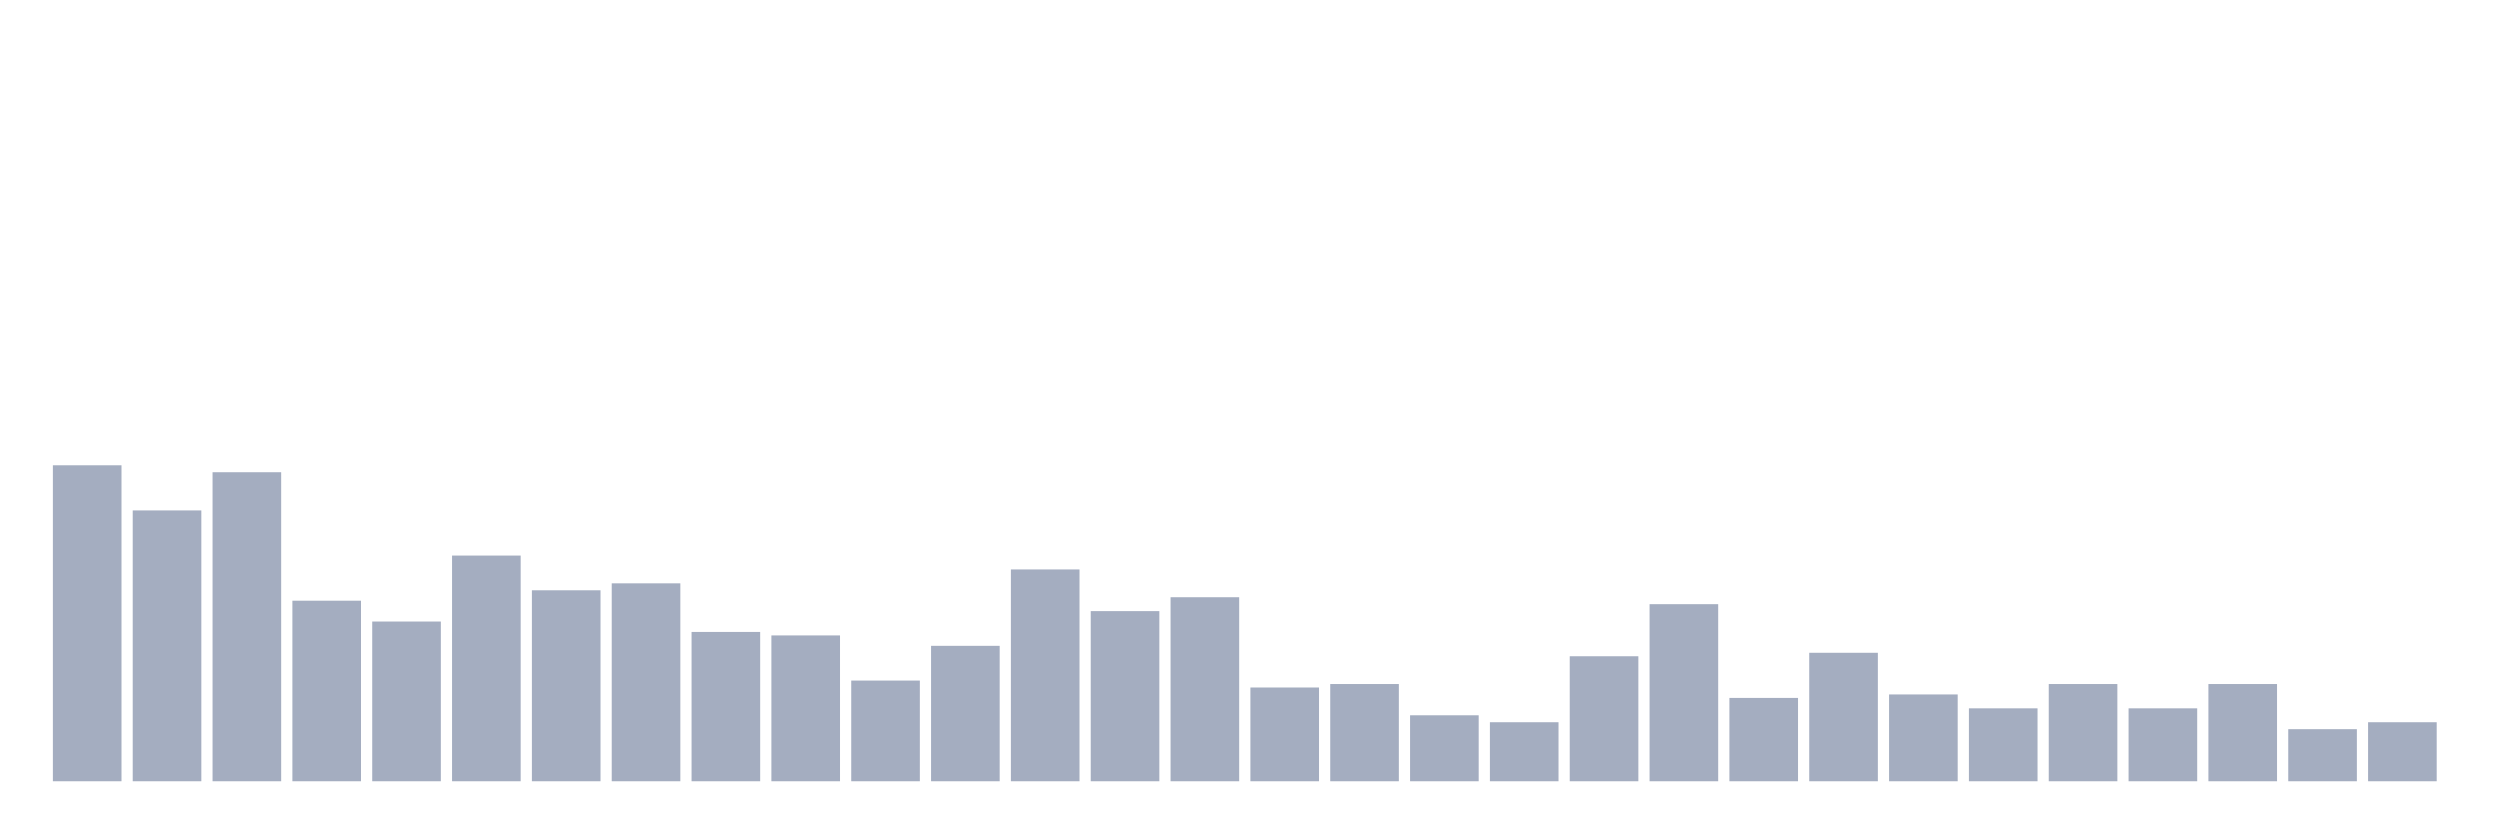
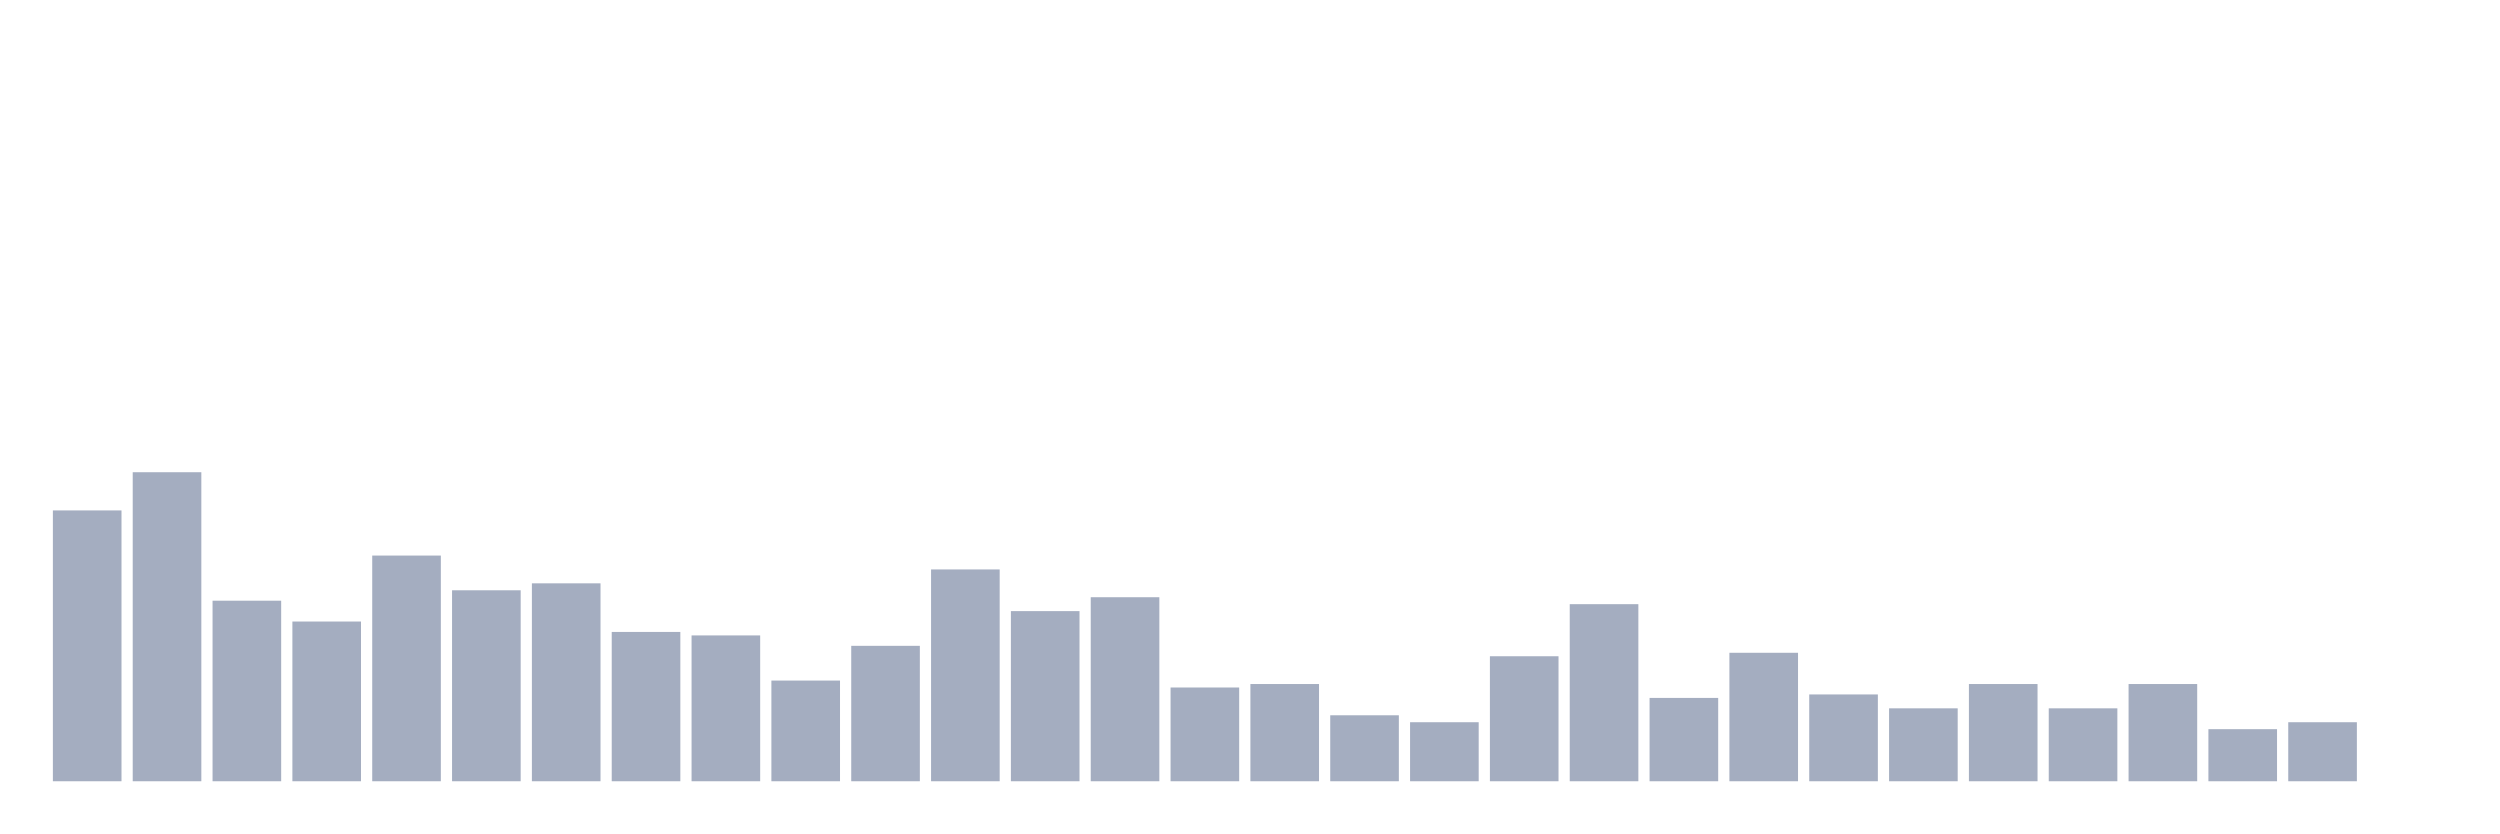
<svg xmlns="http://www.w3.org/2000/svg" viewBox="0 0 480 160">
  <g transform="translate(10,10)">
-     <rect class="bar" x="0.153" width="13.175" y="79.333" height="60.667" fill="rgb(164,173,192)" />
-     <rect class="bar" x="15.482" width="13.175" y="88" height="52" fill="rgb(164,173,192)" />
-     <rect class="bar" x="30.81" width="13.175" y="80.667" height="59.333" fill="rgb(164,173,192)" />
-     <rect class="bar" x="46.138" width="13.175" y="105.333" height="34.667" fill="rgb(164,173,192)" />
-     <rect class="bar" x="61.466" width="13.175" y="109.333" height="30.667" fill="rgb(164,173,192)" />
-     <rect class="bar" x="76.794" width="13.175" y="96.667" height="43.333" fill="rgb(164,173,192)" />
-     <rect class="bar" x="92.123" width="13.175" y="103.333" height="36.667" fill="rgb(164,173,192)" />
-     <rect class="bar" x="107.451" width="13.175" y="102" height="38" fill="rgb(164,173,192)" />
-     <rect class="bar" x="122.779" width="13.175" y="111.333" height="28.667" fill="rgb(164,173,192)" />
-     <rect class="bar" x="138.107" width="13.175" y="112" height="28" fill="rgb(164,173,192)" />
-     <rect class="bar" x="153.436" width="13.175" y="120.667" height="19.333" fill="rgb(164,173,192)" />
-     <rect class="bar" x="168.764" width="13.175" y="114" height="26" fill="rgb(164,173,192)" />
-     <rect class="bar" x="184.092" width="13.175" y="99.333" height="40.667" fill="rgb(164,173,192)" />
-     <rect class="bar" x="199.42" width="13.175" y="107.333" height="32.667" fill="rgb(164,173,192)" />
-     <rect class="bar" x="214.748" width="13.175" y="104.667" height="35.333" fill="rgb(164,173,192)" />
-     <rect class="bar" x="230.077" width="13.175" y="122" height="18" fill="rgb(164,173,192)" />
-     <rect class="bar" x="245.405" width="13.175" y="121.333" height="18.667" fill="rgb(164,173,192)" />
-     <rect class="bar" x="260.733" width="13.175" y="127.333" height="12.667" fill="rgb(164,173,192)" />
-     <rect class="bar" x="276.061" width="13.175" y="128.667" height="11.333" fill="rgb(164,173,192)" />
-     <rect class="bar" x="291.39" width="13.175" y="116" height="24" fill="rgb(164,173,192)" />
-     <rect class="bar" x="306.718" width="13.175" y="106" height="34" fill="rgb(164,173,192)" />
-     <rect class="bar" x="322.046" width="13.175" y="124" height="16" fill="rgb(164,173,192)" />
-     <rect class="bar" x="337.374" width="13.175" y="115.333" height="24.667" fill="rgb(164,173,192)" />
-     <rect class="bar" x="352.702" width="13.175" y="123.333" height="16.667" fill="rgb(164,173,192)" />
-     <rect class="bar" x="368.031" width="13.175" y="126" height="14" fill="rgb(164,173,192)" />
-     <rect class="bar" x="383.359" width="13.175" y="121.333" height="18.667" fill="rgb(164,173,192)" />
-     <rect class="bar" x="398.687" width="13.175" y="126" height="14" fill="rgb(164,173,192)" />
-     <rect class="bar" x="414.015" width="13.175" y="121.333" height="18.667" fill="rgb(164,173,192)" />
-     <rect class="bar" x="429.344" width="13.175" y="130" height="10" fill="rgb(164,173,192)" />
-     <rect class="bar" x="444.672" width="13.175" y="128.667" height="11.333" fill="rgb(164,173,192)" />
+     <rect class="bar" x="0.153" width="13.175" y="88" height="52" fill="rgb(164,173,192)" />
+     <rect class="bar" x="15.482" width="13.175" y="80.667" height="59.333" fill="rgb(164,173,192)" />
+     <rect class="bar" x="30.81" width="13.175" y="105.333" height="34.667" fill="rgb(164,173,192)" />
+     <rect class="bar" x="46.138" width="13.175" y="109.333" height="30.667" fill="rgb(164,173,192)" />
+     <rect class="bar" x="61.466" width="13.175" y="96.667" height="43.333" fill="rgb(164,173,192)" />
+     <rect class="bar" x="76.794" width="13.175" y="103.333" height="36.667" fill="rgb(164,173,192)" />
+     <rect class="bar" x="92.123" width="13.175" y="102" height="38" fill="rgb(164,173,192)" />
+     <rect class="bar" x="107.451" width="13.175" y="111.333" height="28.667" fill="rgb(164,173,192)" />
+     <rect class="bar" x="122.779" width="13.175" y="112" height="28" fill="rgb(164,173,192)" />
+     <rect class="bar" x="138.107" width="13.175" y="120.667" height="19.333" fill="rgb(164,173,192)" />
+     <rect class="bar" x="153.436" width="13.175" y="114" height="26" fill="rgb(164,173,192)" />
+     <rect class="bar" x="168.764" width="13.175" y="99.333" height="40.667" fill="rgb(164,173,192)" />
+     <rect class="bar" x="184.092" width="13.175" y="107.333" height="32.667" fill="rgb(164,173,192)" />
+     <rect class="bar" x="199.42" width="13.175" y="104.667" height="35.333" fill="rgb(164,173,192)" />
+     <rect class="bar" x="214.748" width="13.175" y="122" height="18" fill="rgb(164,173,192)" />
+     <rect class="bar" x="230.077" width="13.175" y="121.333" height="18.667" fill="rgb(164,173,192)" />
+     <rect class="bar" x="245.405" width="13.175" y="127.333" height="12.667" fill="rgb(164,173,192)" />
+     <rect class="bar" x="260.733" width="13.175" y="128.667" height="11.333" fill="rgb(164,173,192)" />
+     <rect class="bar" x="276.061" width="13.175" y="116" height="24" fill="rgb(164,173,192)" />
+     <rect class="bar" x="291.39" width="13.175" y="106" height="34" fill="rgb(164,173,192)" />
+     <rect class="bar" x="306.718" width="13.175" y="124" height="16" fill="rgb(164,173,192)" />
+     <rect class="bar" x="322.046" width="13.175" y="115.333" height="24.667" fill="rgb(164,173,192)" />
+     <rect class="bar" x="337.374" width="13.175" y="123.333" height="16.667" fill="rgb(164,173,192)" />
+     <rect class="bar" x="352.702" width="13.175" y="126" height="14" fill="rgb(164,173,192)" />
+     <rect class="bar" x="368.031" width="13.175" y="121.333" height="18.667" fill="rgb(164,173,192)" />
+     <rect class="bar" x="383.359" width="13.175" y="126" height="14" fill="rgb(164,173,192)" />
+     <rect class="bar" x="398.687" width="13.175" y="121.333" height="18.667" fill="rgb(164,173,192)" />
+     <rect class="bar" x="414.015" width="13.175" y="130" height="10" fill="rgb(164,173,192)" />
+     <rect class="bar" x="429.344" width="13.175" y="128.667" height="11.333" fill="rgb(164,173,192)" />
+     <rect class="bar" x="444.672" width="13.175" y="140" height="0" fill="rgb(164,173,192)" />
  </g>
</svg>
